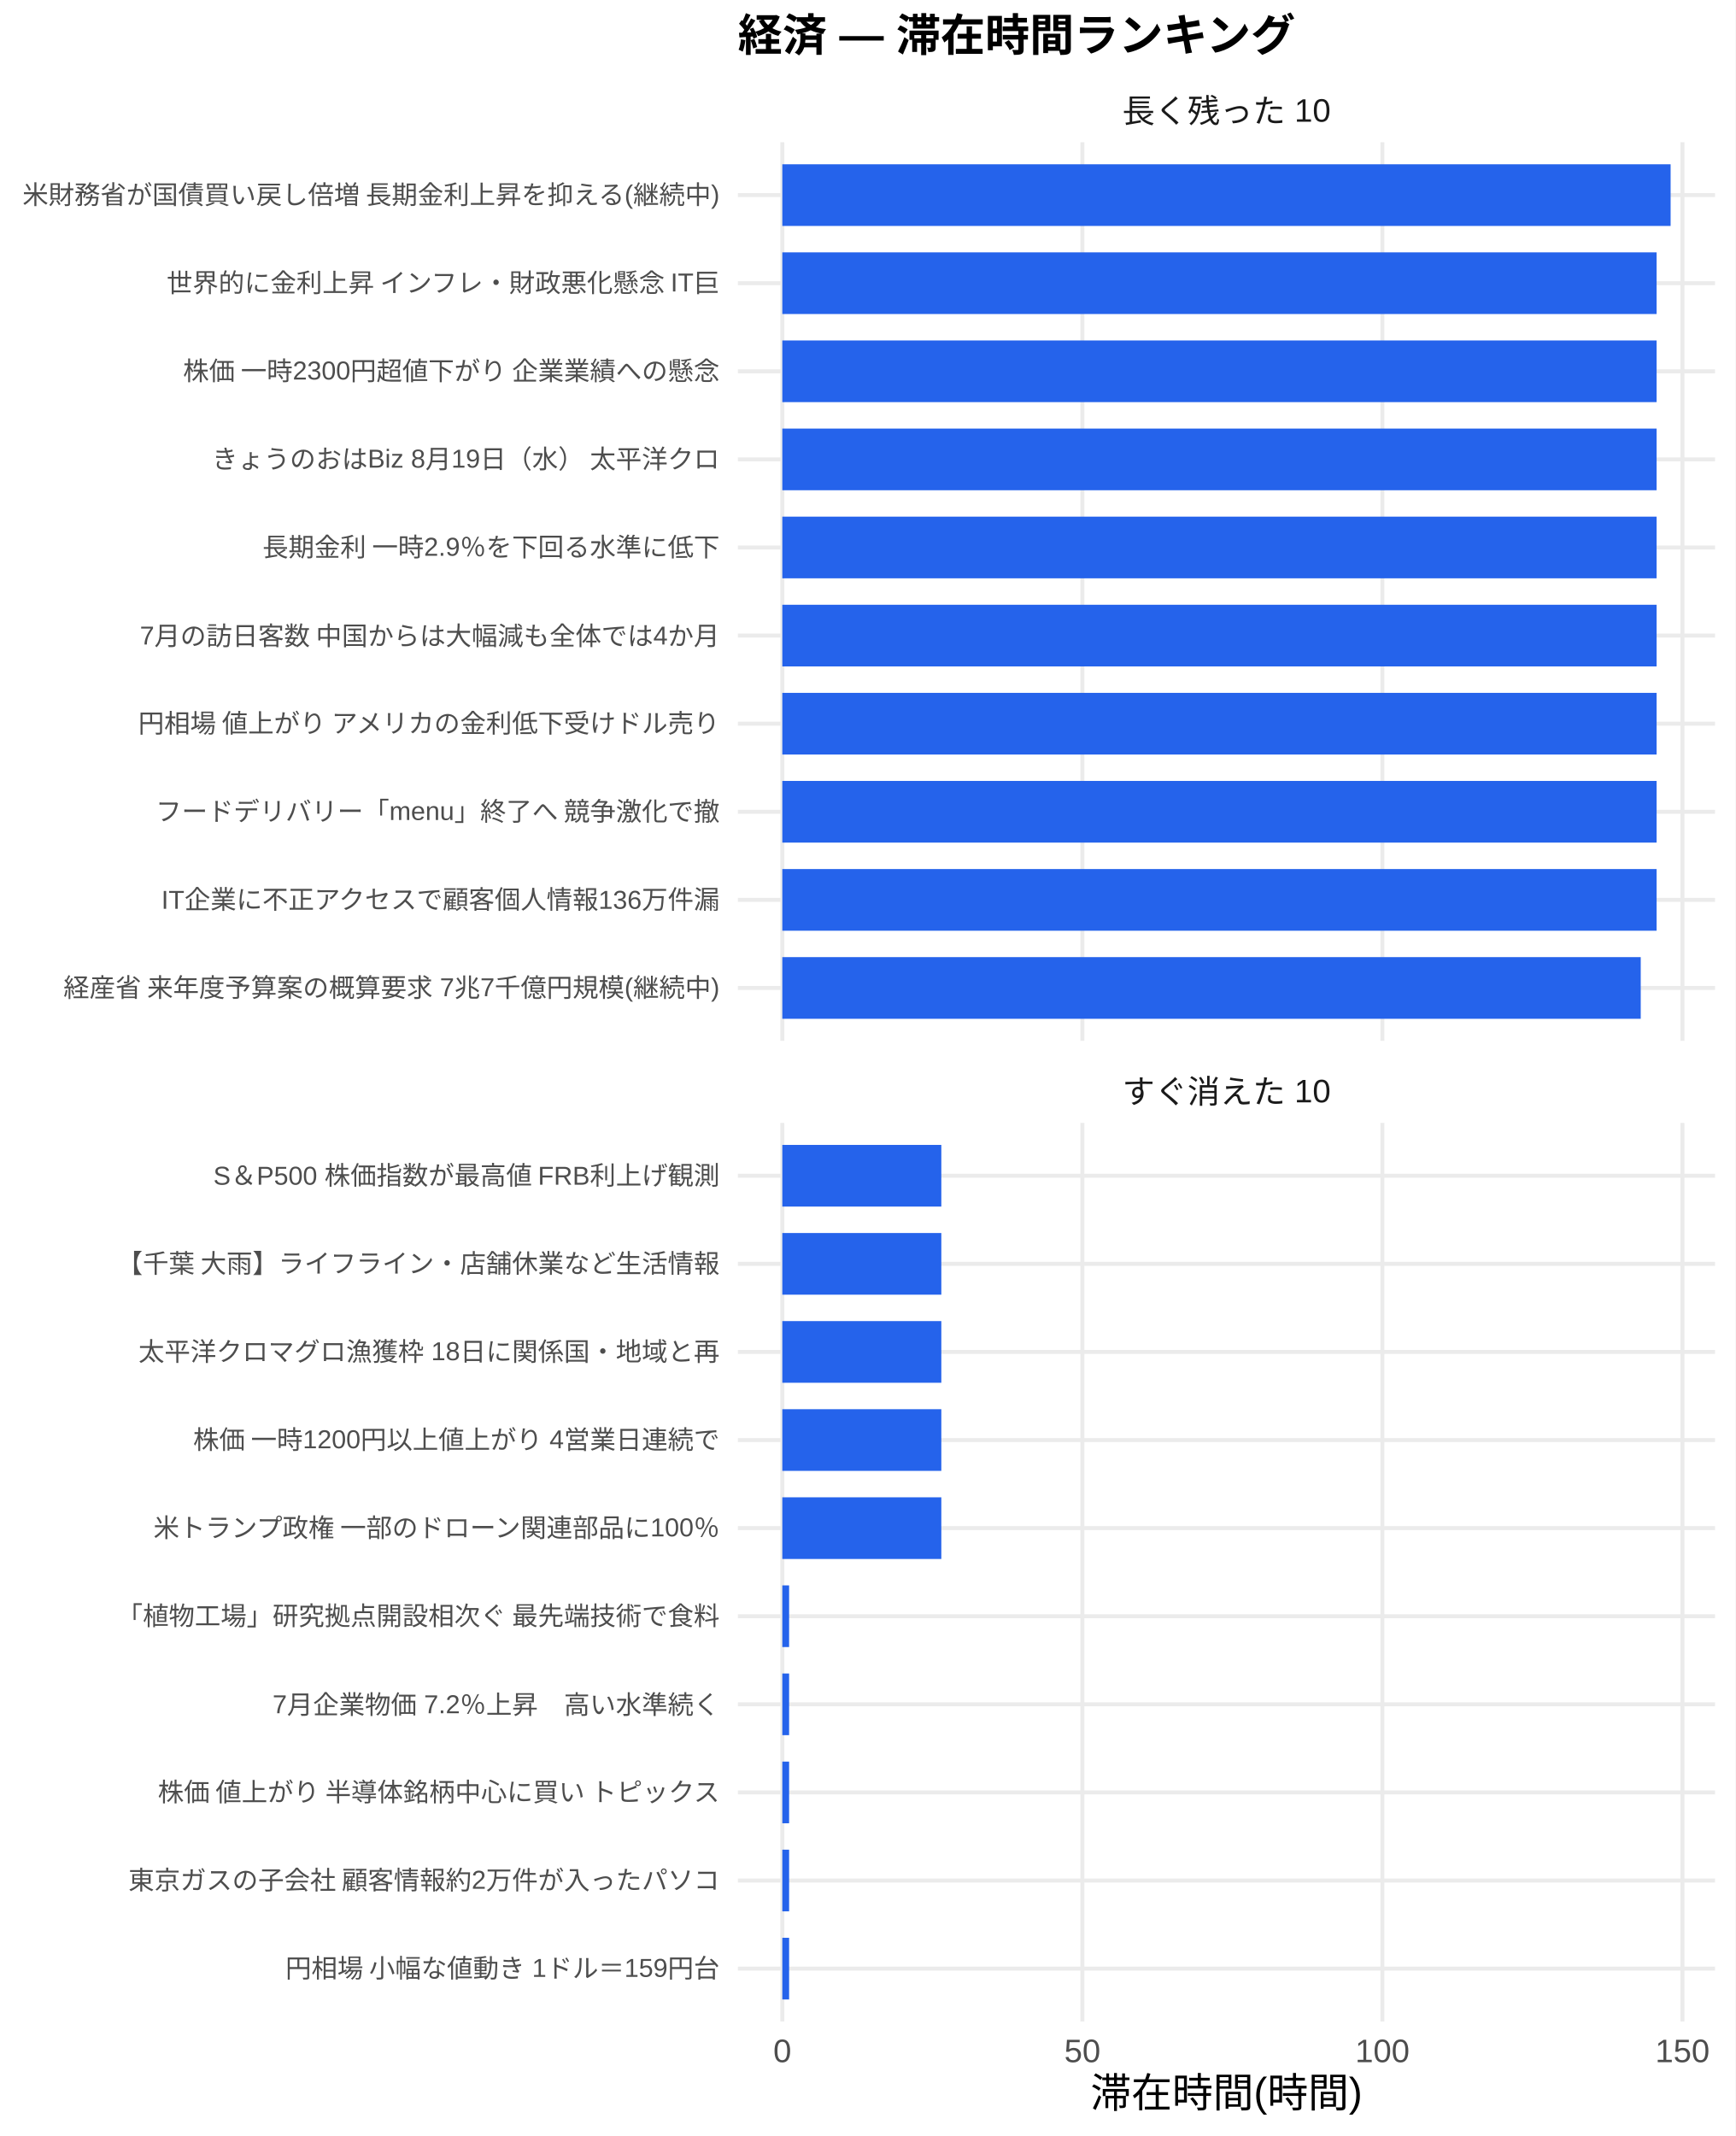
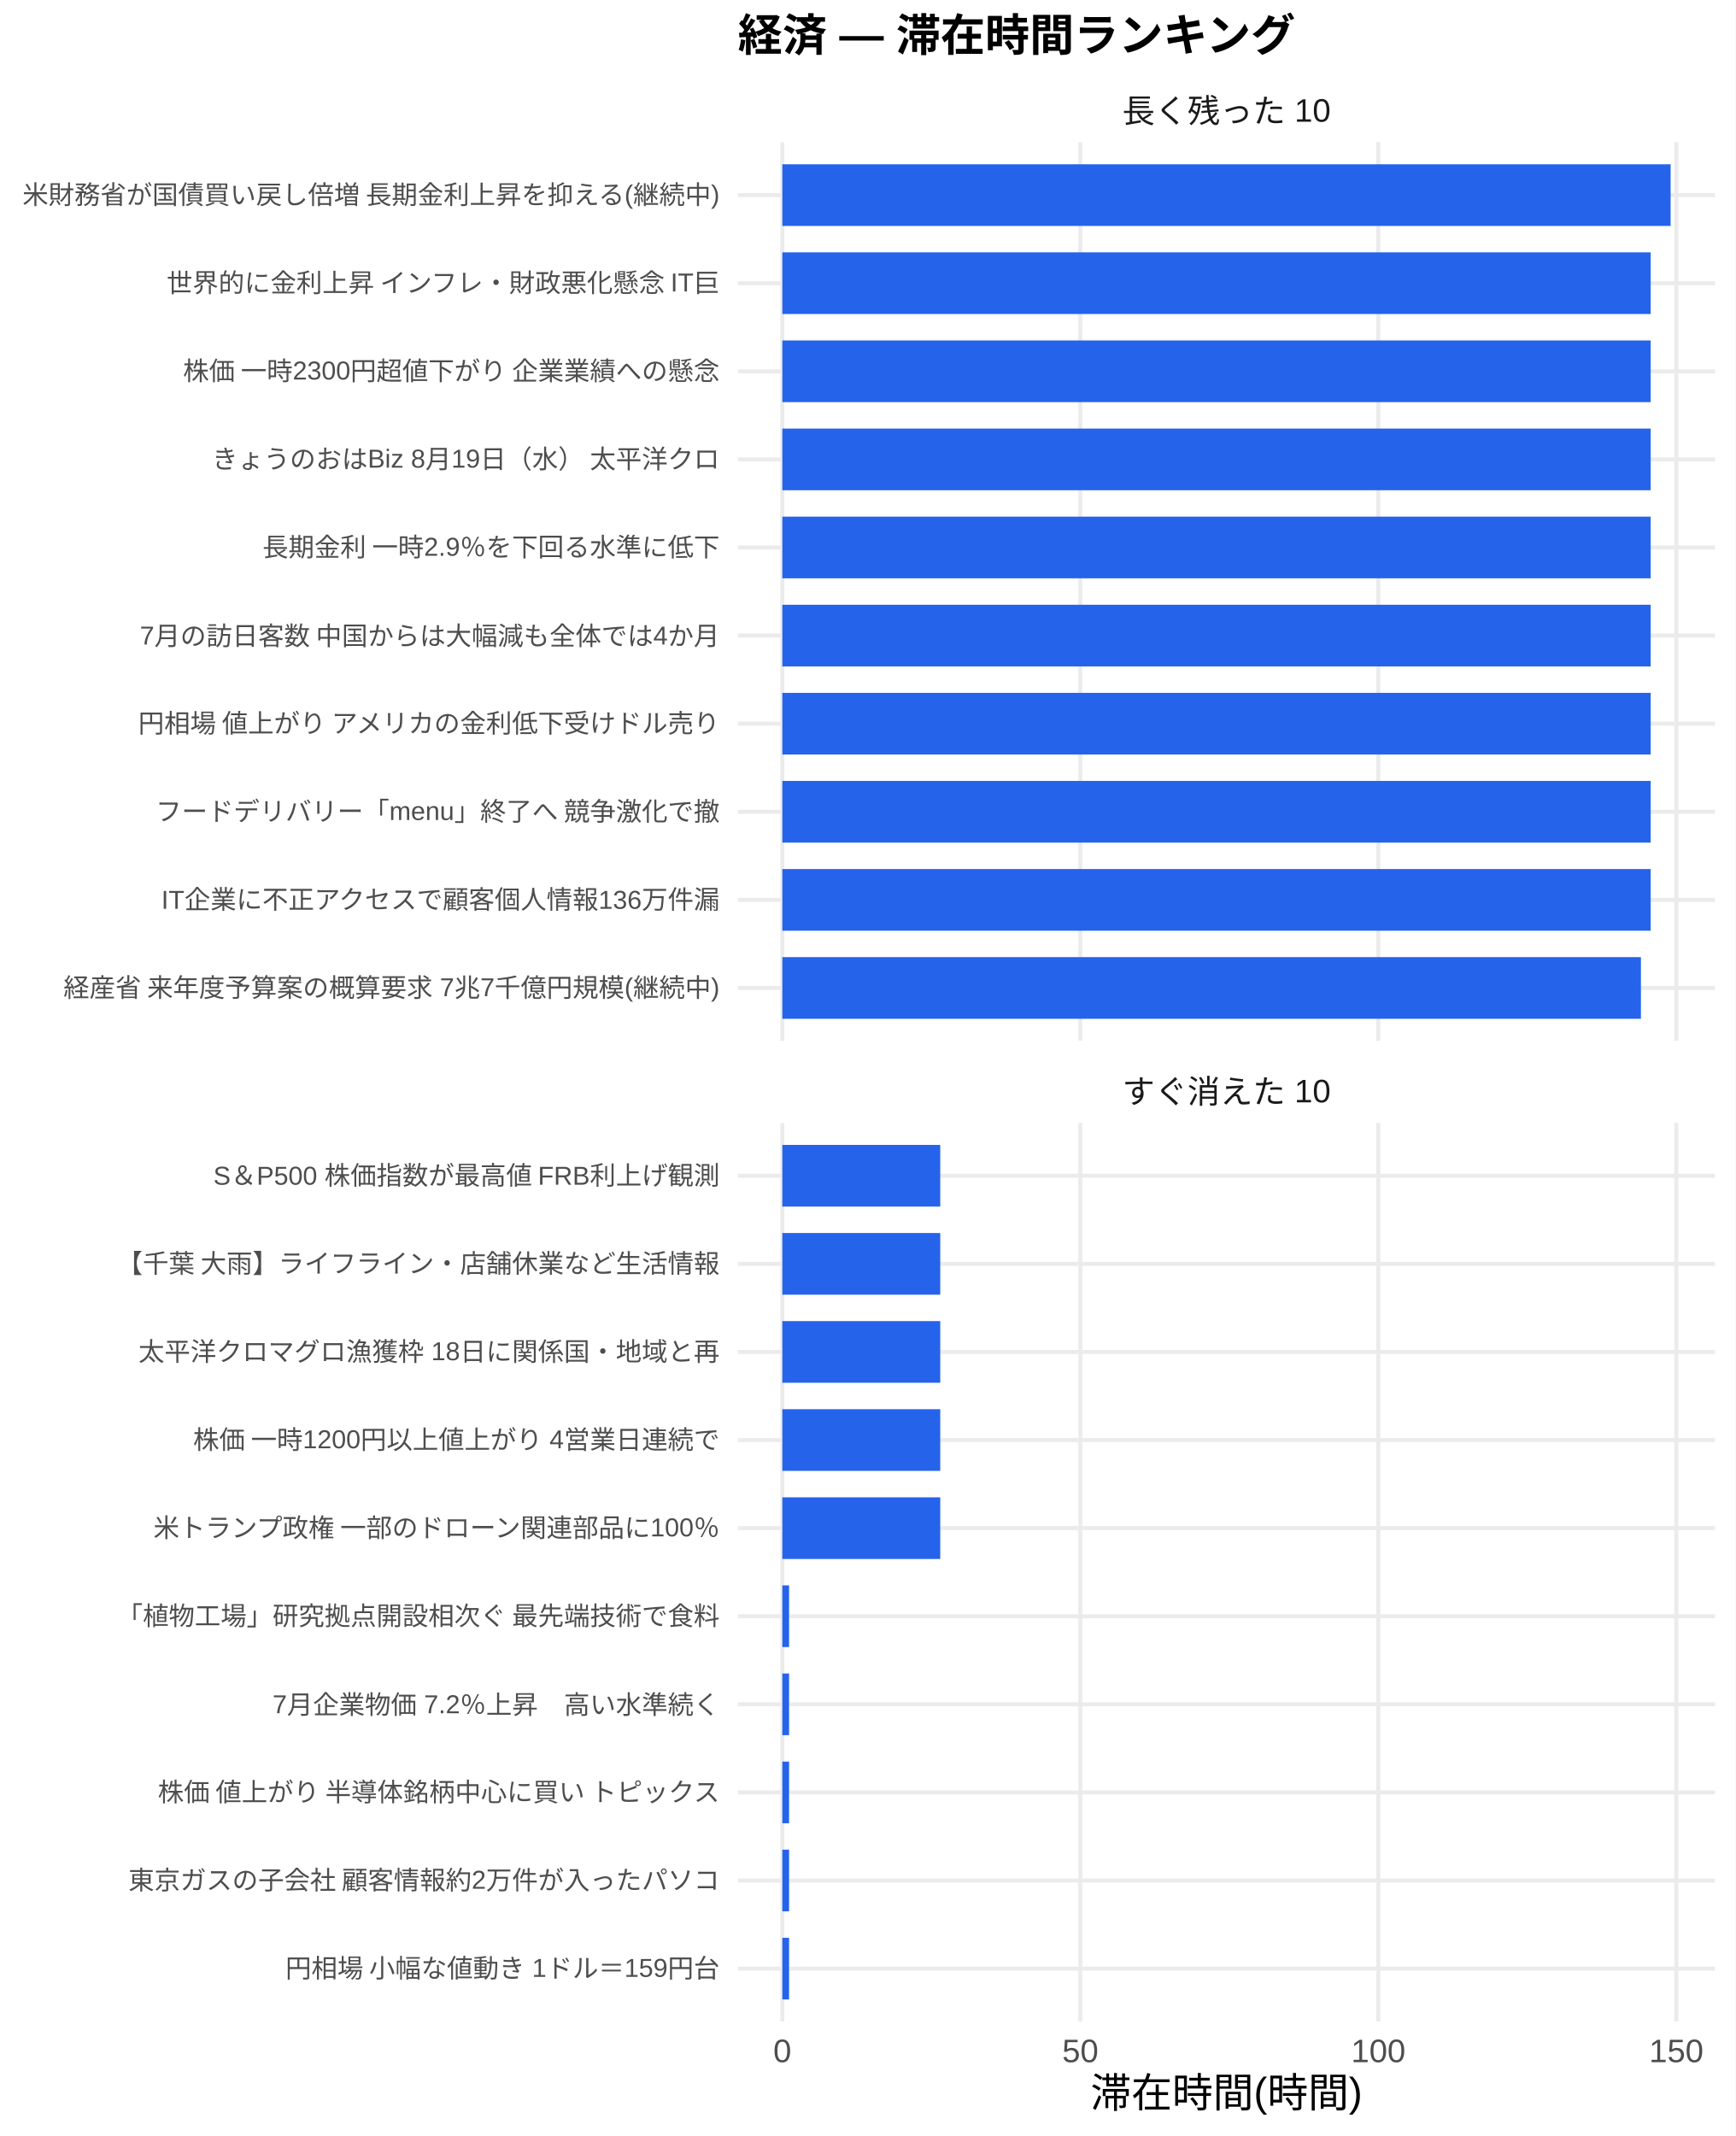
<svg xmlns="http://www.w3.org/2000/svg" width="468.00pt" height="576.00pt" viewBox="0 0 468.00 576.00">
  <g class="svglite">
    <defs>
      <style type="text/css">
    .svglite line, .svglite polyline, .svglite polygon, .svglite path, .svglite rect, .svglite circle {
      fill: none;
      stroke: #000000;
      stroke-linecap: round;
      stroke-linejoin: round;
      stroke-miterlimit: 10.00;
    }
    .svglite text {
      white-space: pre;
    }
    .svglite g.glyphgroup path {
      fill: inherit;
      stroke: none;
    }
  </style>
    </defs>
    <rect width="100%" height="100%" style="stroke: none; fill: #FFFFFF;" />
    <defs>
      <clipPath id="cpMC4wMHw0NjguMDB8MC4wMHw1NzYuMDA=">
        <rect x="0.00" y="0.00" width="468.00" height="576.00" />
      </clipPath>
    </defs>
    <g clip-path="url(#cpMC4wMHw0NjguMDB8MC4wMHw1NzYuMDA=)">
      <rect x="0" y="0.00" width="468.00" height="576.00" style="stroke-width: 1.07; stroke: none; fill: #FFFFFF;" />
    </g>
    <defs>
      <clipPath id="cpMTk5LjAwfDQ2Mi41MnwzOC4zNnwyODAuNjc=">
        <rect x="199.00" y="38.36" width="263.52" height="242.31" />
      </clipPath>
    </defs>
    <g clip-path="url(#cpMTk5LjAwfDQ2Mi41MnwzOC4zNnwyODAuNjc=)">
      <polyline points="199.00,266.42 462.52,266.42 " style="stroke-width: 1.07; stroke: #EBEBEB; stroke-linecap: butt;" />
      <polyline points="199.00,242.66 462.52,242.66 " style="stroke-width: 1.07; stroke: #EBEBEB; stroke-linecap: butt;" />
      <polyline points="199.00,218.91 462.52,218.91 " style="stroke-width: 1.07; stroke: #EBEBEB; stroke-linecap: butt;" />
      <polyline points="199.00,195.15 462.52,195.15 " style="stroke-width: 1.07; stroke: #EBEBEB; stroke-linecap: butt;" />
      <polyline points="199.00,171.39 462.52,171.39 " style="stroke-width: 1.07; stroke: #EBEBEB; stroke-linecap: butt;" />
      <polyline points="199.00,147.64 462.52,147.64 " style="stroke-width: 1.07; stroke: #EBEBEB; stroke-linecap: butt;" />
      <polyline points="199.00,123.88 462.52,123.88 " style="stroke-width: 1.07; stroke: #EBEBEB; stroke-linecap: butt;" />
      <polyline points="199.00,100.13 462.52,100.13 " style="stroke-width: 1.07; stroke: #EBEBEB; stroke-linecap: butt;" />
      <polyline points="199.00,76.37 462.52,76.37 " style="stroke-width: 1.07; stroke: #EBEBEB; stroke-linecap: butt;" />
      <polyline points="199.00,52.61 462.52,52.61 " style="stroke-width: 1.07; stroke: #EBEBEB; stroke-linecap: butt;" />
      <polyline points="210.98,280.67 210.98,38.36 " style="stroke-width: 1.07; stroke: #EBEBEB; stroke-linecap: butt;" />
-       <polyline points="291.90,280.67 291.90,38.36 " style="stroke-width: 1.07; stroke: #EBEBEB; stroke-linecap: butt;" />
-       <polyline points="372.81,280.67 372.81,38.36 " style="stroke-width: 1.07; stroke: #EBEBEB; stroke-linecap: butt;" />
-       <polyline points="453.73,280.67 453.73,38.36 " style="stroke-width: 1.07; stroke: #EBEBEB; stroke-linecap: butt;" />
+       <polyline points="291.34,280.67 291.34,38.36 " style="stroke-width: 1.07; stroke: #EBEBEB; stroke-linecap: butt;" />
+       <polyline points="371.71,280.67 371.71,38.36 " style="stroke-width: 1.07; stroke: #EBEBEB; stroke-linecap: butt;" />
+       <polyline points="452.07,280.67 452.07,38.36 " style="stroke-width: 1.07; stroke: #EBEBEB; stroke-linecap: butt;" />
      <rect x="210.98" y="44.30" width="239.56" height="16.63" style="stroke-width: 1.07; stroke: none; stroke-linecap: butt; stroke-linejoin: miter; fill: #2563EB;" />
-       <rect x="210.98" y="68.05" width="235.78" height="16.63" style="stroke-width: 1.07; stroke: none; stroke-linecap: butt; stroke-linejoin: miter; fill: #2563EB;" />
-       <rect x="210.98" y="91.81" width="235.78" height="16.63" style="stroke-width: 1.07; stroke: none; stroke-linecap: butt; stroke-linejoin: miter; fill: #2563EB;" />
-       <rect x="210.98" y="115.57" width="235.78" height="16.63" style="stroke-width: 1.07; stroke: none; stroke-linecap: butt; stroke-linejoin: miter; fill: #2563EB;" />
-       <rect x="210.98" y="139.32" width="235.78" height="16.63" style="stroke-width: 1.07; stroke: none; stroke-linecap: butt; stroke-linejoin: miter; fill: #2563EB;" />
-       <rect x="210.98" y="163.08" width="235.78" height="16.63" style="stroke-width: 1.07; stroke: none; stroke-linecap: butt; stroke-linejoin: miter; fill: #2563EB;" />
-       <rect x="210.98" y="186.84" width="235.78" height="16.63" style="stroke-width: 1.07; stroke: none; stroke-linecap: butt; stroke-linejoin: miter; fill: #2563EB;" />
-       <rect x="210.98" y="210.59" width="235.78" height="16.63" style="stroke-width: 1.07; stroke: none; stroke-linecap: butt; stroke-linejoin: miter; fill: #2563EB;" />
-       <rect x="210.98" y="234.35" width="235.78" height="16.63" style="stroke-width: 1.07; stroke: none; stroke-linecap: butt; stroke-linejoin: miter; fill: #2563EB;" />
-       <rect x="210.98" y="258.10" width="231.50" height="16.63" style="stroke-width: 1.07; stroke: none; stroke-linecap: butt; stroke-linejoin: miter; fill: #2563EB;" />
+       <rect x="210.98" y="68.05" width="234.18" height="16.63" style="stroke-width: 1.07; stroke: none; stroke-linecap: butt; stroke-linejoin: miter; fill: #2563EB;" />
+       <rect x="210.98" y="91.81" width="234.18" height="16.63" style="stroke-width: 1.07; stroke: none; stroke-linecap: butt; stroke-linejoin: miter; fill: #2563EB;" />
+       <rect x="210.98" y="115.57" width="234.18" height="16.63" style="stroke-width: 1.07; stroke: none; stroke-linecap: butt; stroke-linejoin: miter; fill: #2563EB;" />
+       <rect x="210.98" y="139.32" width="234.18" height="16.63" style="stroke-width: 1.07; stroke: none; stroke-linecap: butt; stroke-linejoin: miter; fill: #2563EB;" />
+       <rect x="210.98" y="163.08" width="234.18" height="16.63" style="stroke-width: 1.07; stroke: none; stroke-linecap: butt; stroke-linejoin: miter; fill: #2563EB;" />
+       <rect x="210.98" y="186.84" width="234.18" height="16.63" style="stroke-width: 1.07; stroke: none; stroke-linecap: butt; stroke-linejoin: miter; fill: #2563EB;" />
+       <rect x="210.98" y="210.59" width="234.18" height="16.63" style="stroke-width: 1.07; stroke: none; stroke-linecap: butt; stroke-linejoin: miter; fill: #2563EB;" />
+       <rect x="210.98" y="234.35" width="234.18" height="16.63" style="stroke-width: 1.07; stroke: none; stroke-linecap: butt; stroke-linejoin: miter; fill: #2563EB;" />
+       <rect x="210.98" y="258.10" width="231.55" height="16.63" style="stroke-width: 1.07; stroke: none; stroke-linecap: butt; stroke-linejoin: miter; fill: #2563EB;" />
    </g>
    <g clip-path="url(#cpMC4wMHw0NjguMDB8MC4wMHw1NzYuMDA=)">
</g>
    <defs>
      <clipPath id="cpMTk5LjAwfDQ2Mi41MnwzMDIuODB8NTQ1LjEy">
        <rect x="199.00" y="302.80" width="263.52" height="242.31" />
      </clipPath>
    </defs>
    <g clip-path="url(#cpMTk5LjAwfDQ2Mi41MnwzMDIuODB8NTQ1LjEy)">
      <polyline points="199.00,530.86 462.52,530.86 " style="stroke-width: 1.07; stroke: #EBEBEB; stroke-linecap: butt;" />
      <polyline points="199.00,507.11 462.52,507.11 " style="stroke-width: 1.07; stroke: #EBEBEB; stroke-linecap: butt;" />
      <polyline points="199.00,483.35 462.52,483.35 " style="stroke-width: 1.07; stroke: #EBEBEB; stroke-linecap: butt;" />
      <polyline points="199.00,459.59 462.52,459.59 " style="stroke-width: 1.07; stroke: #EBEBEB; stroke-linecap: butt;" />
      <polyline points="199.00,435.84 462.52,435.84 " style="stroke-width: 1.07; stroke: #EBEBEB; stroke-linecap: butt;" />
      <polyline points="199.00,412.08 462.52,412.08 " style="stroke-width: 1.07; stroke: #EBEBEB; stroke-linecap: butt;" />
      <polyline points="199.00,388.33 462.52,388.33 " style="stroke-width: 1.07; stroke: #EBEBEB; stroke-linecap: butt;" />
      <polyline points="199.00,364.57 462.52,364.57 " style="stroke-width: 1.07; stroke: #EBEBEB; stroke-linecap: butt;" />
      <polyline points="199.00,340.81 462.52,340.81 " style="stroke-width: 1.07; stroke: #EBEBEB; stroke-linecap: butt;" />
      <polyline points="199.00,317.06 462.52,317.06 " style="stroke-width: 1.07; stroke: #EBEBEB; stroke-linecap: butt;" />
      <polyline points="210.98,545.12 210.98,302.80 " style="stroke-width: 1.07; stroke: #EBEBEB; stroke-linecap: butt;" />
-       <polyline points="291.90,545.12 291.90,302.80 " style="stroke-width: 1.07; stroke: #EBEBEB; stroke-linecap: butt;" />
-       <polyline points="372.81,545.12 372.81,302.80 " style="stroke-width: 1.07; stroke: #EBEBEB; stroke-linecap: butt;" />
-       <polyline points="453.73,545.12 453.73,302.80 " style="stroke-width: 1.07; stroke: #EBEBEB; stroke-linecap: butt;" />
-       <rect x="210.98" y="308.74" width="42.88" height="16.63" style="stroke-width: 1.07; stroke: none; stroke-linecap: butt; stroke-linejoin: miter; fill: #2563EB;" />
-       <rect x="210.98" y="332.50" width="42.88" height="16.63" style="stroke-width: 1.07; stroke: none; stroke-linecap: butt; stroke-linejoin: miter; fill: #2563EB;" />
-       <rect x="210.98" y="356.25" width="42.88" height="16.63" style="stroke-width: 1.07; stroke: none; stroke-linecap: butt; stroke-linejoin: miter; fill: #2563EB;" />
-       <rect x="210.98" y="380.01" width="42.88" height="16.63" style="stroke-width: 1.07; stroke: none; stroke-linecap: butt; stroke-linejoin: miter; fill: #2563EB;" />
-       <rect x="210.98" y="403.77" width="42.88" height="16.63" style="stroke-width: 1.07; stroke: none; stroke-linecap: butt; stroke-linejoin: miter; fill: #2563EB;" />
-       <rect x="210.98" y="427.52" width="1.83" height="16.63" style="stroke-width: 1.07; stroke: none; stroke-linecap: butt; stroke-linejoin: miter; fill: #2563EB;" />
-       <rect x="210.98" y="451.28" width="1.83" height="16.63" style="stroke-width: 1.07; stroke: none; stroke-linecap: butt; stroke-linejoin: miter; fill: #2563EB;" />
-       <rect x="210.98" y="475.04" width="1.83" height="16.63" style="stroke-width: 1.07; stroke: none; stroke-linecap: butt; stroke-linejoin: miter; fill: #2563EB;" />
-       <rect x="210.98" y="498.79" width="1.83" height="16.63" style="stroke-width: 1.07; stroke: none; stroke-linecap: butt; stroke-linejoin: miter; fill: #2563EB;" />
-       <rect x="210.98" y="522.55" width="1.83" height="16.63" style="stroke-width: 1.07; stroke: none; stroke-linecap: butt; stroke-linejoin: miter; fill: #2563EB;" />
+       <polyline points="291.34,545.12 291.34,302.80 " style="stroke-width: 1.07; stroke: #EBEBEB; stroke-linecap: butt;" />
+       <polyline points="371.71,545.12 371.71,302.80 " style="stroke-width: 1.07; stroke: #EBEBEB; stroke-linecap: butt;" />
+       <polyline points="452.07,545.12 452.07,302.80 " style="stroke-width: 1.07; stroke: #EBEBEB; stroke-linecap: butt;" />
+       <rect x="210.98" y="308.74" width="42.59" height="16.63" style="stroke-width: 1.07; stroke: none; stroke-linecap: butt; stroke-linejoin: miter; fill: #2563EB;" />
+       <rect x="210.98" y="332.50" width="42.59" height="16.63" style="stroke-width: 1.07; stroke: none; stroke-linecap: butt; stroke-linejoin: miter; fill: #2563EB;" />
+       <rect x="210.98" y="356.25" width="42.59" height="16.63" style="stroke-width: 1.07; stroke: none; stroke-linecap: butt; stroke-linejoin: miter; fill: #2563EB;" />
+       <rect x="210.98" y="380.01" width="42.59" height="16.63" style="stroke-width: 1.07; stroke: none; stroke-linecap: butt; stroke-linejoin: miter; fill: #2563EB;" />
+       <rect x="210.98" y="403.77" width="42.59" height="16.63" style="stroke-width: 1.07; stroke: none; stroke-linecap: butt; stroke-linejoin: miter; fill: #2563EB;" />
+       <rect x="210.98" y="427.52" width="1.82" height="16.63" style="stroke-width: 1.07; stroke: none; stroke-linecap: butt; stroke-linejoin: miter; fill: #2563EB;" />
+       <rect x="210.98" y="451.28" width="1.82" height="16.63" style="stroke-width: 1.07; stroke: none; stroke-linecap: butt; stroke-linejoin: miter; fill: #2563EB;" />
+       <rect x="210.98" y="475.04" width="1.82" height="16.63" style="stroke-width: 1.07; stroke: none; stroke-linecap: butt; stroke-linejoin: miter; fill: #2563EB;" />
+       <rect x="210.98" y="498.79" width="1.82" height="16.63" style="stroke-width: 1.07; stroke: none; stroke-linecap: butt; stroke-linejoin: miter; fill: #2563EB;" />
+       <rect x="210.98" y="522.55" width="1.82" height="16.63" style="stroke-width: 1.07; stroke: none; stroke-linecap: butt; stroke-linejoin: miter; fill: #2563EB;" />
    </g>
    <g clip-path="url(#cpMC4wMHw0NjguMDB8MC4wMHw1NzYuMDA=)">
</g>
    <defs>
      <clipPath id="cpMTk5LjAwfDQ2Mi41MnwyODYuMTV8MzAyLjgw">
        <rect x="199.00" y="286.15" width="263.52" height="16.65" />
      </clipPath>
    </defs>
    <g clip-path="url(#cpMTk5LjAwfDQ2Mi41MnwyODYuMTV8MzAyLjgw)">
      <text x="330.76" y="297.50" text-anchor="middle" style="font-size: 8.80px;fill: #1A1A1A; font-family: &quot;Liberation Sans&quot;;" textLength="56.20px" lengthAdjust="spacingAndGlyphs">すぐ消えた 10</text>
    </g>
    <g clip-path="url(#cpMC4wMHw0NjguMDB8MC4wMHw1NzYuMDA=)">
</g>
    <defs>
      <clipPath id="cpMTk5LjAwfDQ2Mi41MnwyMS43MXwzOC4zNg==">
        <rect x="199.00" y="21.71" width="263.52" height="16.65" />
      </clipPath>
    </defs>
    <g clip-path="url(#cpMTk5LjAwfDQ2Mi41MnwyMS43MXwzOC4zNg==)">
      <text x="330.76" y="33.06" text-anchor="middle" style="font-size: 8.80px;fill: #1A1A1A; font-family: &quot;Liberation Sans&quot;;" textLength="56.20px" lengthAdjust="spacingAndGlyphs">長く残った 10</text>
    </g>
    <g clip-path="url(#cpMC4wMHw0NjguMDB8MC4wMHw1NzYuMDA=)">
      <text x="210.98" y="556.10" text-anchor="middle" style="font-size: 8.80px;fill: #4D4D4D; font-family: &quot;Liberation Sans&quot;;" textLength="4.89px" lengthAdjust="spacingAndGlyphs">0</text>
-       <text x="291.90" y="556.10" text-anchor="middle" style="font-size: 8.80px;fill: #4D4D4D; font-family: &quot;Liberation Sans&quot;;" textLength="9.78px" lengthAdjust="spacingAndGlyphs">50</text>
-       <text x="372.81" y="556.10" text-anchor="middle" style="font-size: 8.80px;fill: #4D4D4D; font-family: &quot;Liberation Sans&quot;;" textLength="14.67px" lengthAdjust="spacingAndGlyphs">100</text>
-       <text x="453.73" y="556.10" text-anchor="middle" style="font-size: 8.80px;fill: #4D4D4D; font-family: &quot;Liberation Sans&quot;;" textLength="14.67px" lengthAdjust="spacingAndGlyphs">150</text>
+       <text x="291.34" y="556.10" text-anchor="middle" style="font-size: 8.80px;fill: #4D4D4D; font-family: &quot;Liberation Sans&quot;;" textLength="9.78px" lengthAdjust="spacingAndGlyphs">50</text>
+       <text x="371.71" y="556.10" text-anchor="middle" style="font-size: 8.80px;fill: #4D4D4D; font-family: &quot;Liberation Sans&quot;;" textLength="14.67px" lengthAdjust="spacingAndGlyphs">100</text>
+       <text x="452.07" y="556.10" text-anchor="middle" style="font-size: 8.80px;fill: #4D4D4D; font-family: &quot;Liberation Sans&quot;;" textLength="14.67px" lengthAdjust="spacingAndGlyphs">150</text>
      <text x="194.07" y="268.83" text-anchor="end" style="font-size: 7.00px;fill: #4D4D4D; font-family: &quot;Liberation Sans&quot;;" textLength="177.31px" lengthAdjust="spacingAndGlyphs">経産省 来年度予算案の概算要求 7兆7千億円規模(継続中)</text>
      <text x="194.07" y="245.07" text-anchor="end" style="font-size: 7.00px;fill: #4D4D4D; font-family: &quot;Liberation Sans&quot;;" textLength="150.89px" lengthAdjust="spacingAndGlyphs">IT企業に不正アクセスで顧客個人情報136万件漏</text>
      <text x="194.07" y="221.31" text-anchor="end" style="font-size: 7.00px;fill: #4D4D4D; font-family: &quot;Liberation Sans&quot;;" textLength="152.44px" lengthAdjust="spacingAndGlyphs">フードデリバリー「menu」終了へ 競争激化で撤</text>
      <text x="194.07" y="197.56" text-anchor="end" style="font-size: 7.00px;fill: #4D4D4D; font-family: &quot;Liberation Sans&quot;;" textLength="157.88px" lengthAdjust="spacingAndGlyphs">円相場 値上がり アメリカの金利低下受けドル売り</text>
      <text x="194.07" y="173.80" text-anchor="end" style="font-size: 7.00px;fill: #4D4D4D; font-family: &quot;Liberation Sans&quot;;" textLength="156.72px" lengthAdjust="spacingAndGlyphs">7月の訪日客数 中国からは大幅減も全体では4か月</text>
      <text x="194.07" y="150.05" text-anchor="end" style="font-size: 7.00px;fill: #4D4D4D; font-family: &quot;Liberation Sans&quot;;" textLength="123.66px" lengthAdjust="spacingAndGlyphs">長期金利 一時2.9％を下回る水準に低下</text>
      <text x="194.07" y="126.29" text-anchor="end" style="font-size: 7.00px;fill: #4D4D4D; font-family: &quot;Liberation Sans&quot;;" textLength="137.28px" lengthAdjust="spacingAndGlyphs">きょうのおはBiz 8月19日（水） 太平洋クロ</text>
      <text x="194.07" y="102.53" text-anchor="end" style="font-size: 7.00px;fill: #4D4D4D; font-family: &quot;Liberation Sans&quot;;" textLength="145.44px" lengthAdjust="spacingAndGlyphs">株価 一時2300円超値下がり 企業業績への懸念</text>
      <text x="194.07" y="78.78" text-anchor="end" style="font-size: 7.00px;fill: #4D4D4D; font-family: &quot;Liberation Sans&quot;;" textLength="150.09px" lengthAdjust="spacingAndGlyphs">世界的に金利上昇 インフレ・財政悪化懸念 IT巨</text>
      <text x="194.07" y="55.02" text-anchor="end" style="font-size: 7.00px;fill: #4D4D4D; font-family: &quot;Liberation Sans&quot;;" textLength="188.59px" lengthAdjust="spacingAndGlyphs">米財務省が国債買い戻し倍増 長期金利上昇を抑える(継続中)</text>
      <text x="194.07" y="533.27" text-anchor="end" style="font-size: 7.00px;fill: #4D4D4D; font-family: &quot;Liberation Sans&quot;;" textLength="117.44px" lengthAdjust="spacingAndGlyphs">円相場 小幅な値動き 1ドル＝159円台</text>
      <text x="194.07" y="509.51" text-anchor="end" style="font-size: 7.00px;fill: #4D4D4D; font-family: &quot;Liberation Sans&quot;;" textLength="159.83px" lengthAdjust="spacingAndGlyphs">東京ガスの子会社 顧客情報約2万件が入ったパソコ</text>
      <text x="194.07" y="485.76" text-anchor="end" style="font-size: 7.00px;fill: #4D4D4D; font-family: &quot;Liberation Sans&quot;;" textLength="152.81px" lengthAdjust="spacingAndGlyphs">株価 値上がり 半導体銘柄中心に買い トピックス</text>
      <text x="194.07" y="462.00" text-anchor="end" style="font-size: 7.00px;fill: #4D4D4D; font-family: &quot;Liberation Sans&quot;;" textLength="120.55px" lengthAdjust="spacingAndGlyphs">7月企業物価 7.2％上昇　高い水準続く</text>
      <text x="194.07" y="438.25" text-anchor="end" style="font-size: 7.00px;fill: #4D4D4D; font-family: &quot;Liberation Sans&quot;;" textLength="162.94px" lengthAdjust="spacingAndGlyphs">「植物工場」研究拠点開設相次ぐ 最先端技術で食料</text>
      <text x="194.07" y="414.49" text-anchor="end" style="font-size: 7.00px;fill: #4D4D4D; font-family: &quot;Liberation Sans&quot;;" textLength="153.61px" lengthAdjust="spacingAndGlyphs">米トランプ政権 一部のドローン関連部品に100％</text>
      <text x="194.07" y="390.73" text-anchor="end" style="font-size: 7.00px;fill: #4D4D4D; font-family: &quot;Liberation Sans&quot;;" textLength="142.33px" lengthAdjust="spacingAndGlyphs">株価 一時1200円以上値上がり 4営業日連続で</text>
      <text x="194.07" y="366.98" text-anchor="end" style="font-size: 7.00px;fill: #4D4D4D; font-family: &quot;Liberation Sans&quot;;" textLength="156.72px" lengthAdjust="spacingAndGlyphs">太平洋クロマグロ漁獲枠 18日に関係国・地域と再</text>
      <text x="194.07" y="343.22" text-anchor="end" style="font-size: 7.00px;fill: #4D4D4D; font-family: &quot;Liberation Sans&quot;;" textLength="162.94px" lengthAdjust="spacingAndGlyphs">【千葉 大雨】ライフライン・店舗休業など生活情報</text>
      <text x="194.07" y="319.47" text-anchor="end" style="font-size: 7.00px;fill: #4D4D4D; font-family: &quot;Liberation Sans&quot;;" textLength="136.91px" lengthAdjust="spacingAndGlyphs">S＆P500 株価指数が最高値 FRB利上げ観測</text>
      <text x="330.76" y="568.24" text-anchor="middle" style="font-size: 11.00px; font-family: &quot;Liberation Sans&quot;;" textLength="73.31px" lengthAdjust="spacingAndGlyphs">滞在時間(時間)</text>
      <text x="199.00" y="13.74" style="font-size: 12.00px; font-weight: bold; font-family: &quot;Liberation Sans&quot;;" textLength="150.66px" lengthAdjust="spacingAndGlyphs">経済 — 滞在時間ランキング</text>
    </g>
  </g>
</svg>
